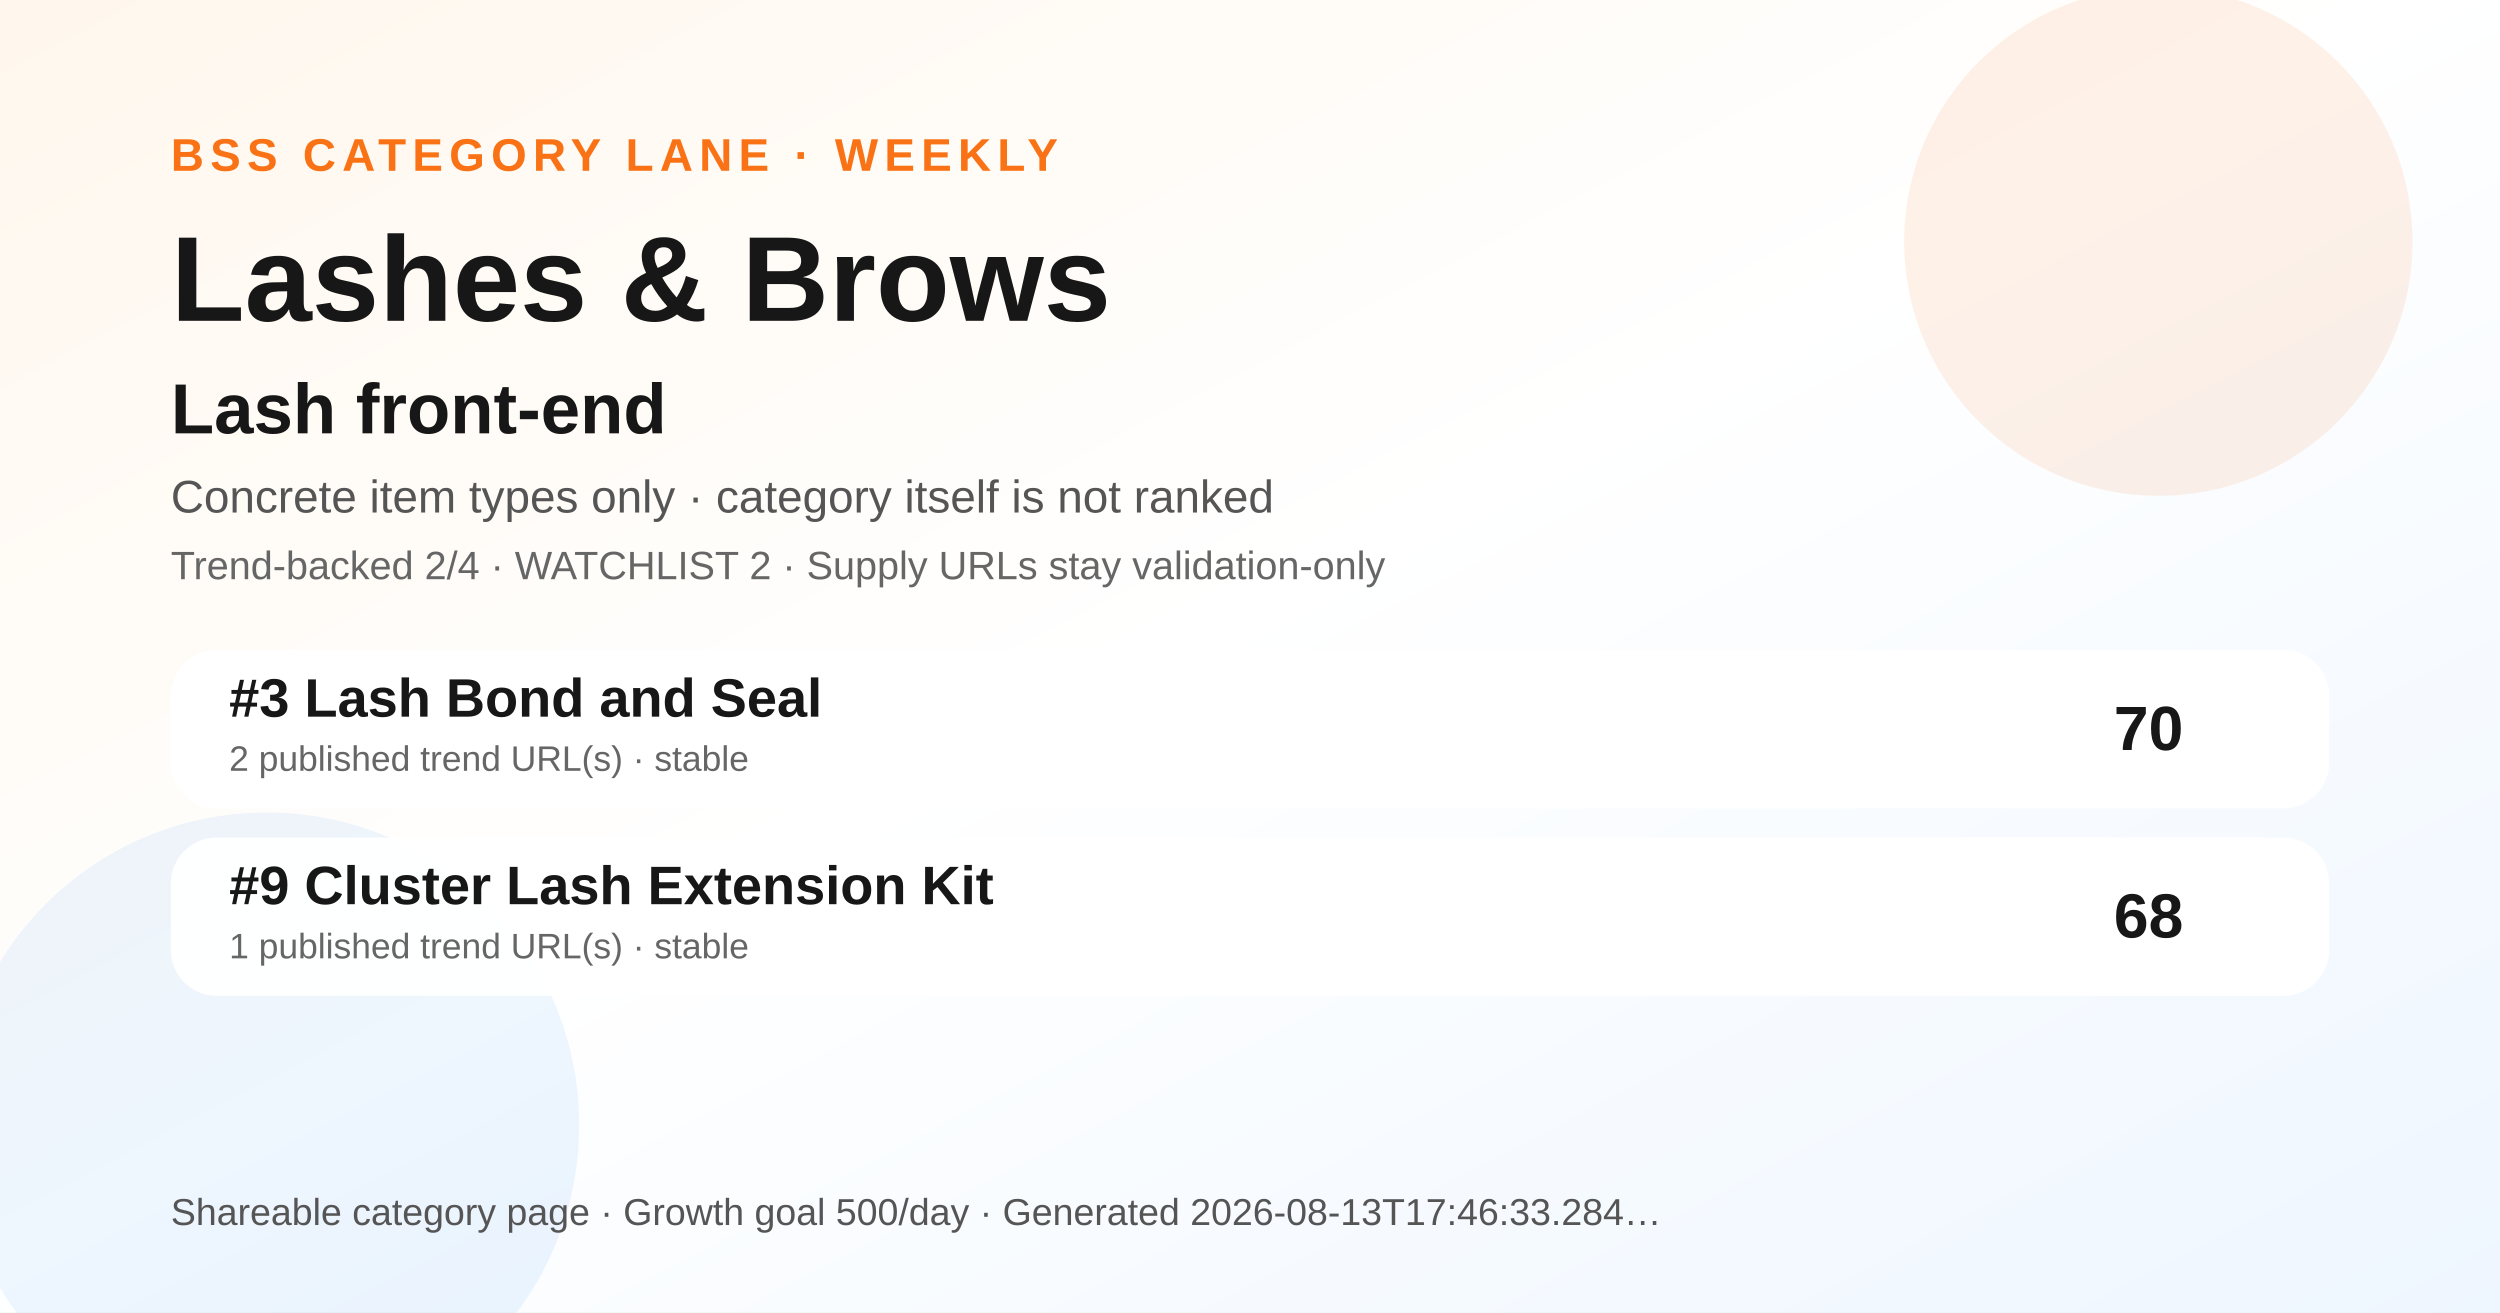
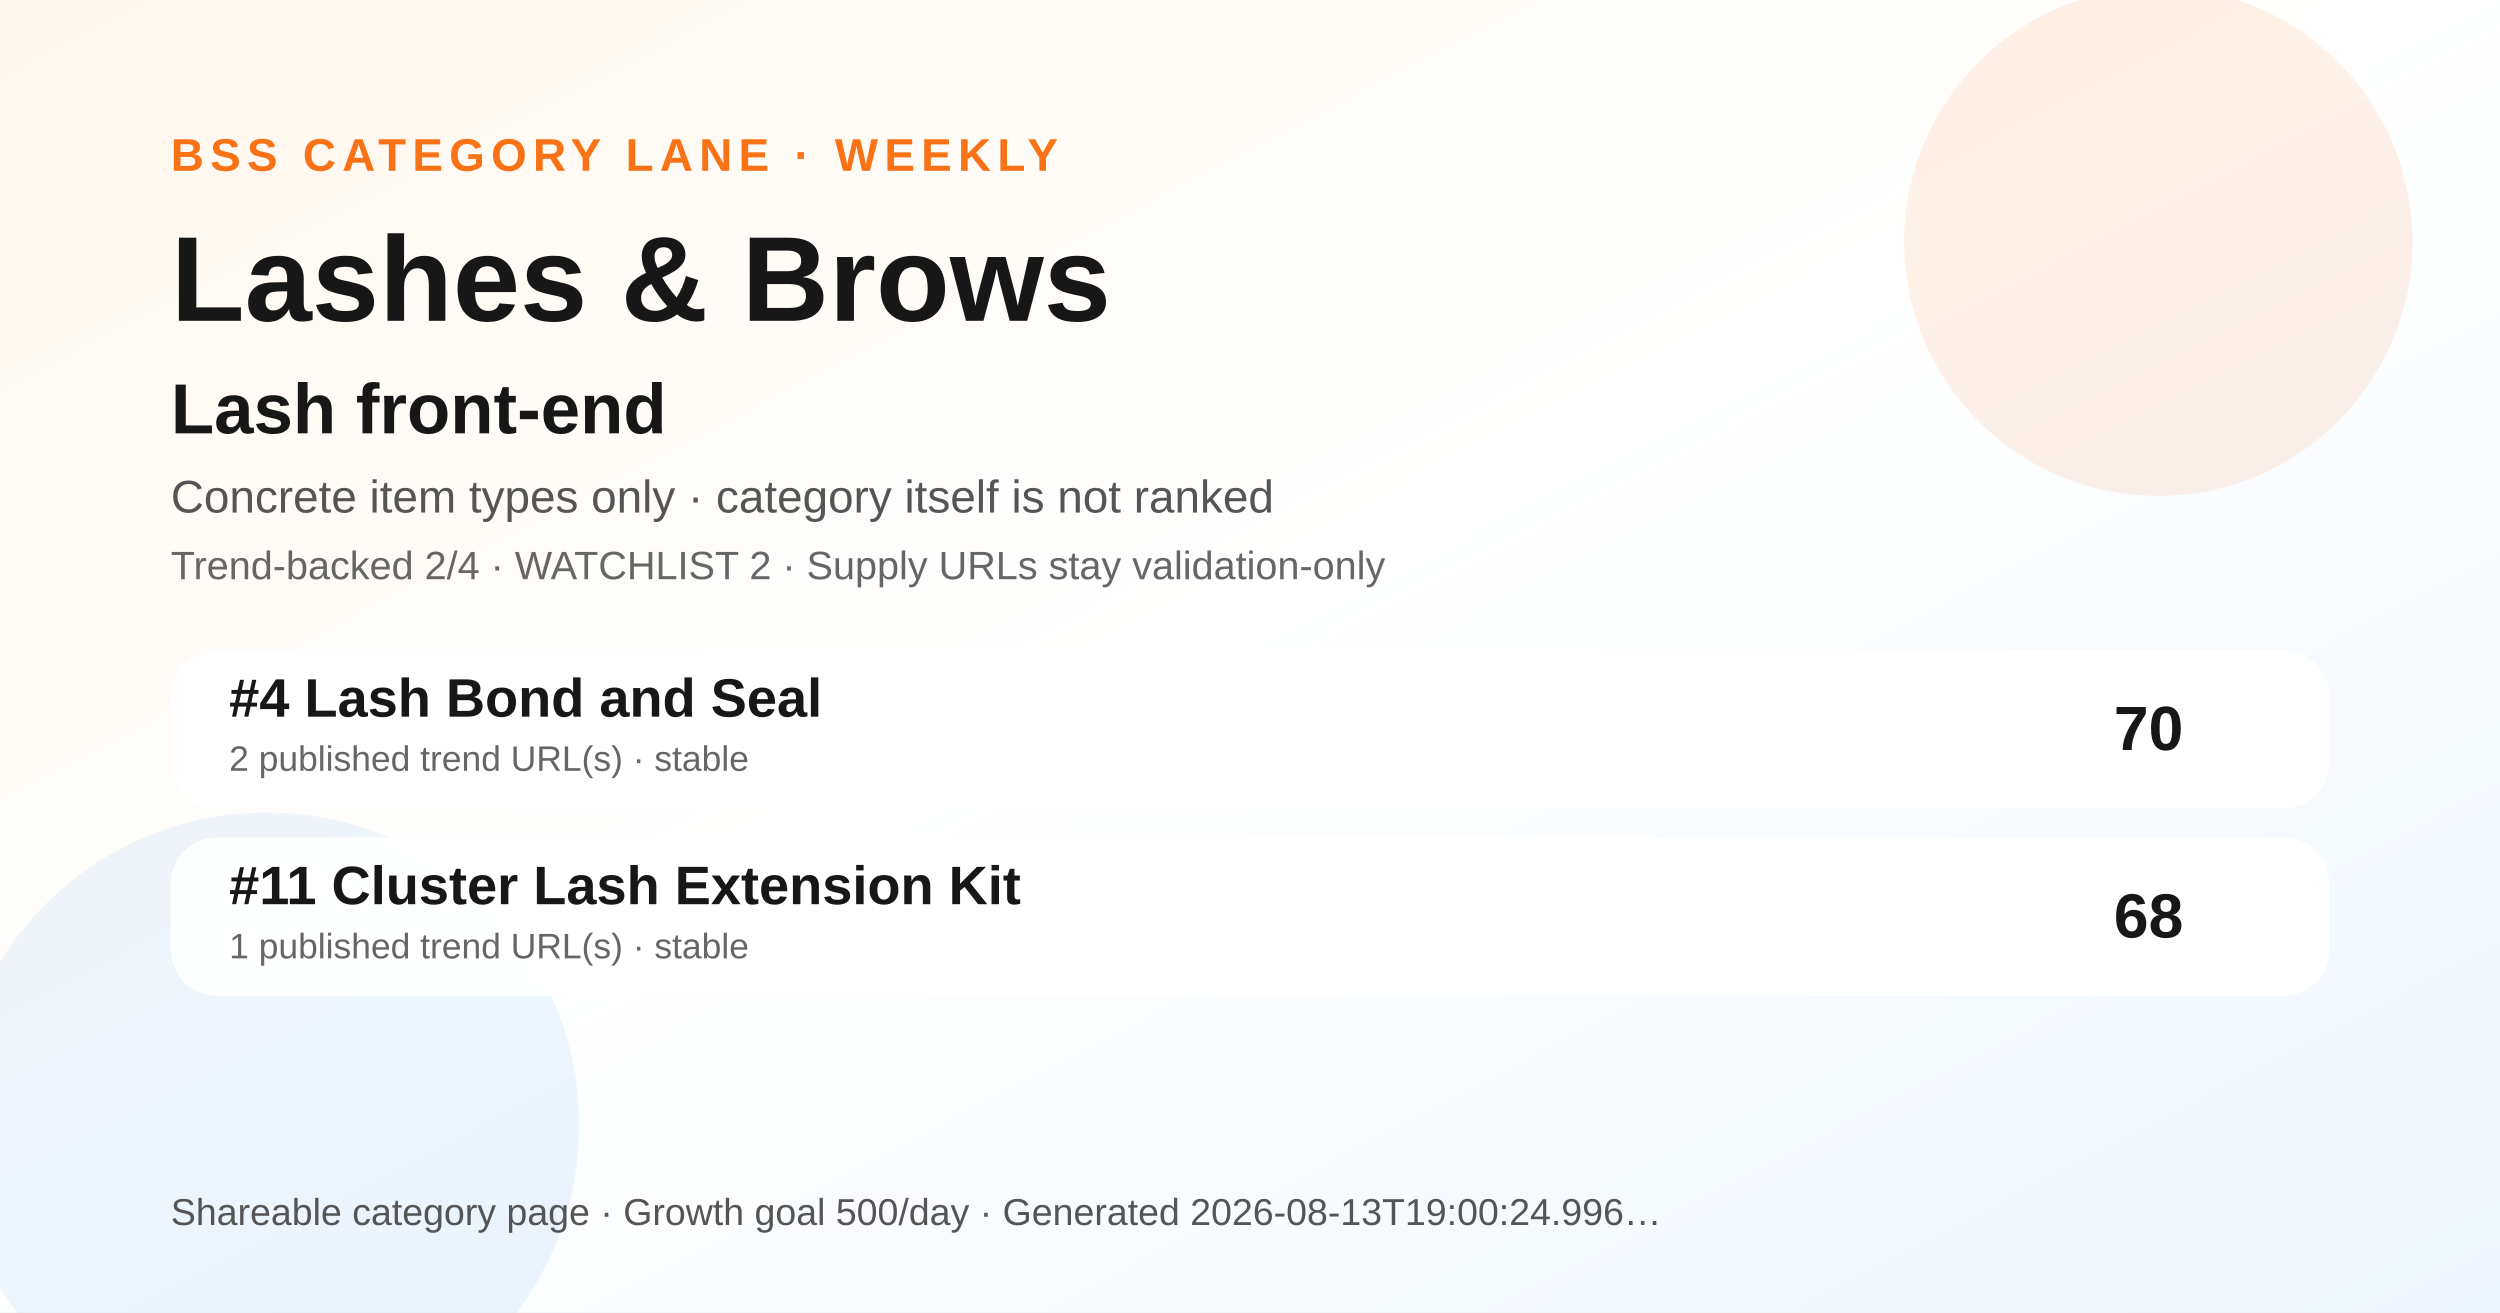
<svg xmlns="http://www.w3.org/2000/svg" width="1200" height="630" viewBox="0 0 1200 630" role="img" aria-label="Lashes &amp; Brows BSS category ranking social preview">
  <defs>
    <linearGradient id="bg" x1="0" y1="0" x2="1" y2="1">
      <stop offset="0" stop-color="#fff7ed" />
      <stop offset="0.48" stop-color="#ffffff" />
      <stop offset="1" stop-color="#eef6ff" />
    </linearGradient>
  </defs>
  <rect width="1200" height="630" fill="url(#bg)" />
  <circle cx="1036" cy="116" r="122" fill="#f97316" opacity="0.10" />
  <circle cx="128" cy="540" r="150" fill="#0072f5" opacity="0.07" />
  <text x="82" y="82" font-family="Arial, Helvetica, sans-serif" font-size="22" font-weight="700" fill="#f97316" letter-spacing="3">BSS CATEGORY LANE · WEEKLY</text>
  <text x="82" y="154" font-family="Arial, Helvetica, sans-serif" font-size="58" font-weight="800" fill="#171717">Lashes &amp; Brows</text>
  <text x="82" y="208" font-family="Arial, Helvetica, sans-serif" font-size="34" font-weight="800" fill="#171717">Lash front-end</text>
  <text x="82" y="246" font-family="Arial, Helvetica, sans-serif" font-size="22" fill="#555555">Concrete item types only · category itself is not ranked</text>
  <text x="82" y="278" font-family="Arial, Helvetica, sans-serif" font-size="19" fill="#666666">Trend-backed 2/4 · WATCHLIST 2 · Supply URLs stay validation-only</text>
  <g transform="translate(82 312)">
    <rect width="1036" height="76" rx="22" fill="#ffffff" opacity="0.96" />
-     <text x="28" y="32" font-family="Arial, Helvetica, sans-serif" font-size="26" font-weight="700" fill="#171717">#3 Lash Bond and Seal</text>
+     <text x="28" y="32" font-family="Arial, Helvetica, sans-serif" font-size="26" font-weight="700" fill="#171717">#4 Lash Bond and Seal</text>
    <text x="28" y="58" font-family="Arial, Helvetica, sans-serif" font-size="17" fill="#666666">2 published trend URL(s) · stable</text>
    <text x="966" y="48" text-anchor="end" font-family="Arial, Helvetica, sans-serif" font-size="30" font-weight="700" fill="#171717">70</text>
  </g>
  <g transform="translate(82 402)">
    <rect width="1036" height="76" rx="22" fill="#ffffff" opacity="0.96" />
-     <text x="28" y="32" font-family="Arial, Helvetica, sans-serif" font-size="26" font-weight="700" fill="#171717">#9 Cluster Lash Extension Kit</text>
+     <text x="28" y="32" font-family="Arial, Helvetica, sans-serif" font-size="26" font-weight="700" fill="#171717">#11 Cluster Lash Extension Kit</text>
    <text x="28" y="58" font-family="Arial, Helvetica, sans-serif" font-size="17" fill="#666666">1 published trend URL(s) · stable</text>
    <text x="966" y="48" text-anchor="end" font-family="Arial, Helvetica, sans-serif" font-size="30" font-weight="700" fill="#171717">68</text>
  </g>
  <g transform="translate(82 588)">
-     <text font-family="Arial, Helvetica, sans-serif" font-size="18" fill="#555555">Shareable category page · Growth goal 500/day · Generated 2026-08-13T17:46:33.284…</text>
+     <text font-family="Arial, Helvetica, sans-serif" font-size="18" fill="#555555">Shareable category page · Growth goal 500/day · Generated 2026-08-13T19:00:24.996…</text>
  </g>
</svg>
